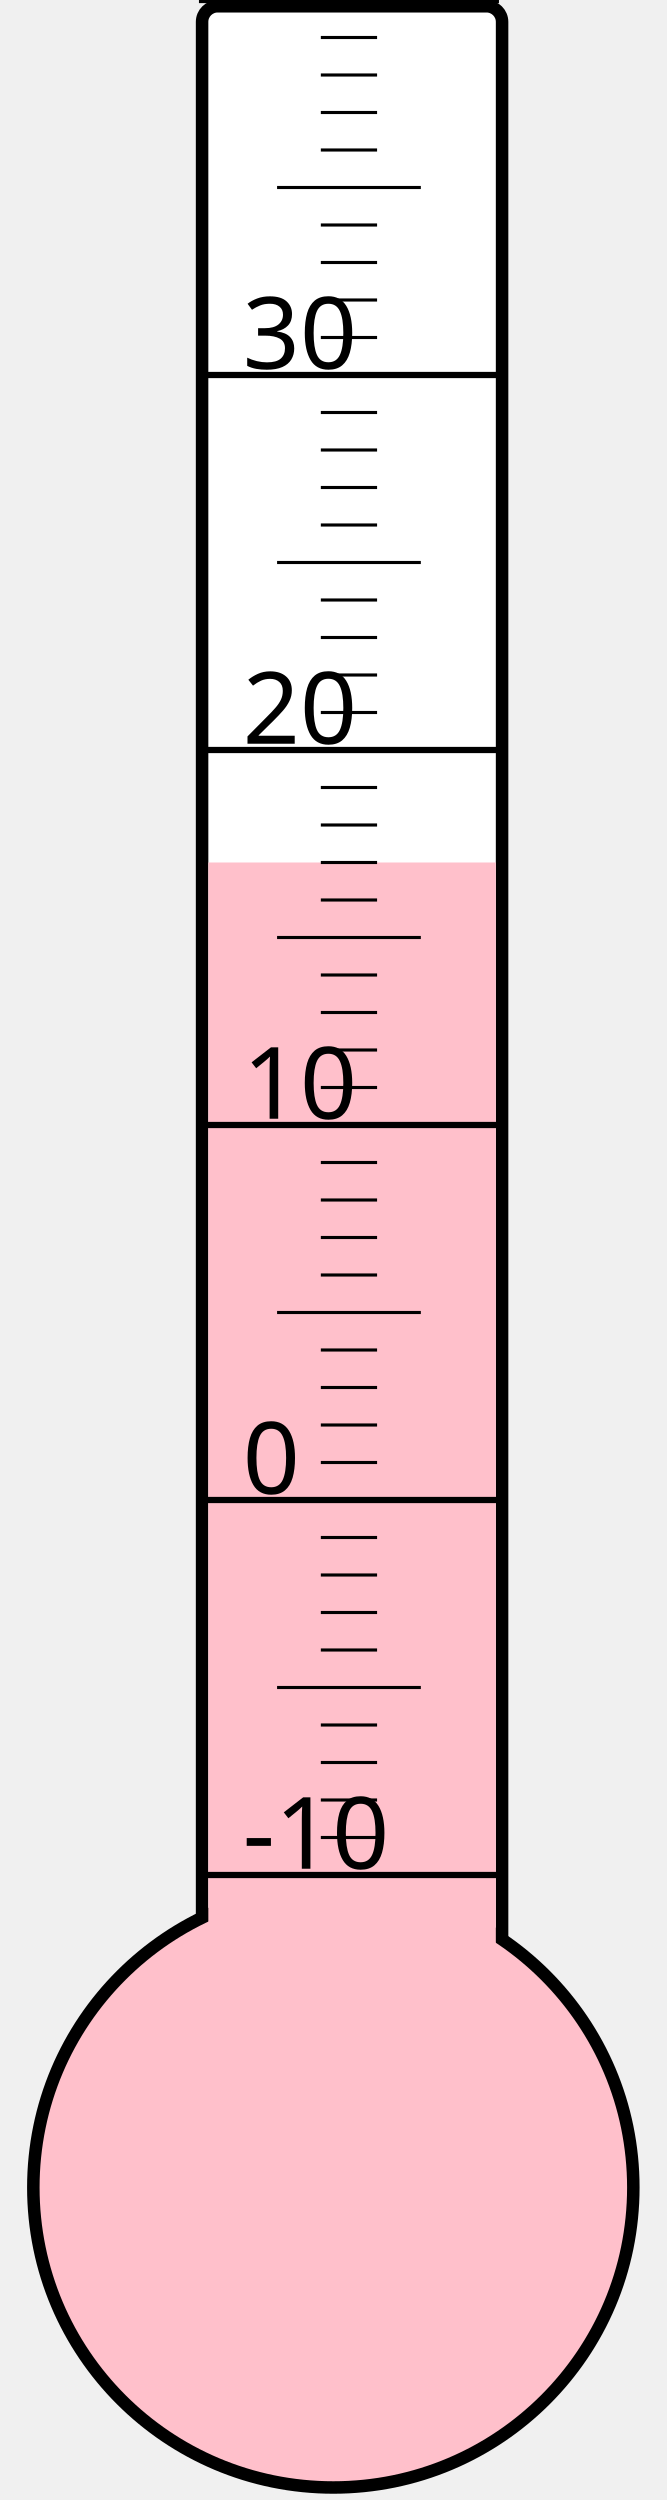
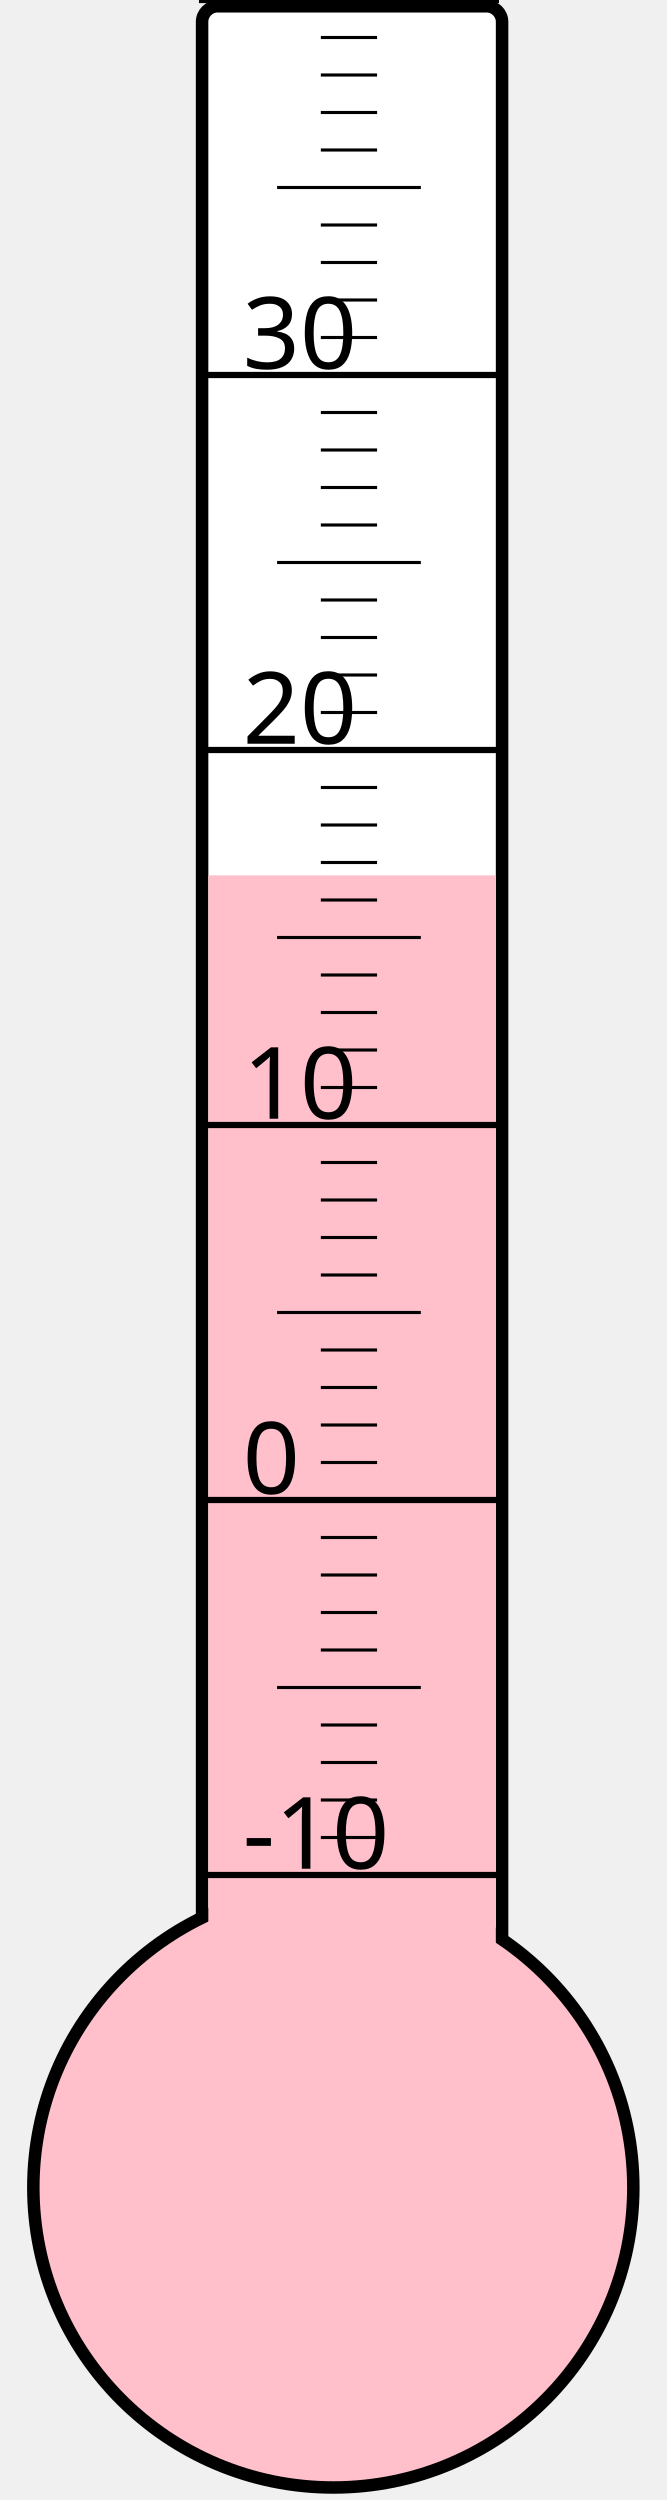
<svg xmlns="http://www.w3.org/2000/svg" width="40px" height="150px" viewBox="0 0 200 800">
  <rect width="200" height="800" x="0" y="0" style="fill: #ffffeb; fill-opacity: 0;" />
  <rect width="96" height="680" x="58" y="2" rx="5" ry="5" style="fill: white; fill-opacity: 1; stroke: black; stroke-width: 4;" />
  <circle cx="100" cy="700" r="96" style="fill: pink; stroke: black; stroke-width: 4;" />
-   <rect width="92" height="424.0" x="60" y="276.0" style="fill: pink; fill-opacity: 1; stroke-width: 0;" />
+   <rect width="92" height="419.875" x="60" y="280.125" style="fill: pink; fill-opacity: 1; stroke-width: 0;" />
  <text x="71" y="598" style="font-family: sans-serif; font-size: 24pt;">-10</text>
  <text x="71" y="478" style="font-family: sans-serif; font-size: 24pt;">0</text>
  <text x="71" y="358" style="font-family: sans-serif; font-size: 24pt;">10</text>
  <text x="71" y="238" style="font-family: sans-serif; font-size: 24pt;">20</text>
  <text x="71" y="118" style="font-family: sans-serif; font-size: 24pt;">30</text>
  <g style="stroke: black;">
    <line x1="57" y1="600" x2="153" y2="600" style="stroke-width: 2;" />
    <line x1="96" y1="588" x2="114" y2="588" style="stroke-width: 1;" />
    <line x1="96" y1="576" x2="114" y2="576" style="stroke-width: 1;" />
    <line x1="96" y1="564" x2="114" y2="564" style="stroke-width: 1;" />
    <line x1="96" y1="552" x2="114" y2="552" style="stroke-width: 1;" />
    <line x1="82" y1="540" x2="128" y2="540" style="stroke-width: 1;" />
    <line x1="96" y1="528" x2="114" y2="528" style="stroke-width: 1;" />
    <line x1="96" y1="516" x2="114" y2="516" style="stroke-width: 1;" />
    <line x1="96" y1="504" x2="114" y2="504" style="stroke-width: 1;" />
    <line x1="96" y1="492" x2="114" y2="492" style="stroke-width: 1;" />
    <line x1="57" y1="480" x2="153" y2="480" style="stroke-width: 2;" />
    <line x1="96" y1="468" x2="114" y2="468" style="stroke-width: 1;" />
    <line x1="96" y1="456" x2="114" y2="456" style="stroke-width: 1;" />
    <line x1="96" y1="444" x2="114" y2="444" style="stroke-width: 1;" />
    <line x1="96" y1="432" x2="114" y2="432" style="stroke-width: 1;" />
    <line x1="82" y1="420" x2="128" y2="420" style="stroke-width: 1;" />
    <line x1="96" y1="408" x2="114" y2="408" style="stroke-width: 1;" />
    <line x1="96" y1="396" x2="114" y2="396" style="stroke-width: 1;" />
    <line x1="96" y1="384" x2="114" y2="384" style="stroke-width: 1;" />
    <line x1="96" y1="372" x2="114" y2="372" style="stroke-width: 1;" />
    <line x1="57" y1="360" x2="153" y2="360" style="stroke-width: 2;" />
    <line x1="96" y1="348" x2="114" y2="348" style="stroke-width: 1;" />
    <line x1="96" y1="336" x2="114" y2="336" style="stroke-width: 1;" />
    <line x1="96" y1="324" x2="114" y2="324" style="stroke-width: 1;" />
    <line x1="96" y1="312" x2="114" y2="312" style="stroke-width: 1;" />
    <line x1="82" y1="300" x2="128" y2="300" style="stroke-width: 1;" />
    <line x1="96" y1="288" x2="114" y2="288" style="stroke-width: 1;" />
    <line x1="96" y1="276" x2="114" y2="276" style="stroke-width: 1;" />
    <line x1="96" y1="264" x2="114" y2="264" style="stroke-width: 1;" />
    <line x1="96" y1="252" x2="114" y2="252" style="stroke-width: 1;" />
    <line x1="57" y1="240" x2="153" y2="240" style="stroke-width: 2;" />
    <line x1="96" y1="228" x2="114" y2="228" style="stroke-width: 1;" />
    <line x1="96" y1="216" x2="114" y2="216" style="stroke-width: 1;" />
    <line x1="96" y1="204" x2="114" y2="204" style="stroke-width: 1;" />
    <line x1="96" y1="192" x2="114" y2="192" style="stroke-width: 1;" />
    <line x1="82" y1="180" x2="128" y2="180" style="stroke-width: 1;" />
    <line x1="96" y1="168" x2="114" y2="168" style="stroke-width: 1;" />
    <line x1="96" y1="156" x2="114" y2="156" style="stroke-width: 1;" />
    <line x1="96" y1="144" x2="114" y2="144" style="stroke-width: 1;" />
    <line x1="96" y1="132" x2="114" y2="132" style="stroke-width: 1;" />
    <line x1="57" y1="120" x2="153" y2="120" style="stroke-width: 2;" />
    <line x1="96" y1="108" x2="114" y2="108" style="stroke-width: 1;" />
    <line x1="96" y1="96" x2="114" y2="96" style="stroke-width: 1;" />
    <line x1="96" y1="84" x2="114" y2="84" style="stroke-width: 1;" />
    <line x1="96" y1="72" x2="114" y2="72" style="stroke-width: 1;" />
    <line x1="82" y1="60" x2="128" y2="60" style="stroke-width: 1;" />
    <line x1="96" y1="48" x2="114" y2="48" style="stroke-width: 1;" />
    <line x1="96" y1="36" x2="114" y2="36" style="stroke-width: 1;" />
    <line x1="96" y1="24" x2="114" y2="24" style="stroke-width: 1;" />
    <line x1="96" y1="12" x2="114" y2="12" style="stroke-width: 1;" />
    <line x1="57" y1="0" x2="153" y2="0" style="stroke-width: 2;" />
  </g>
</svg>
